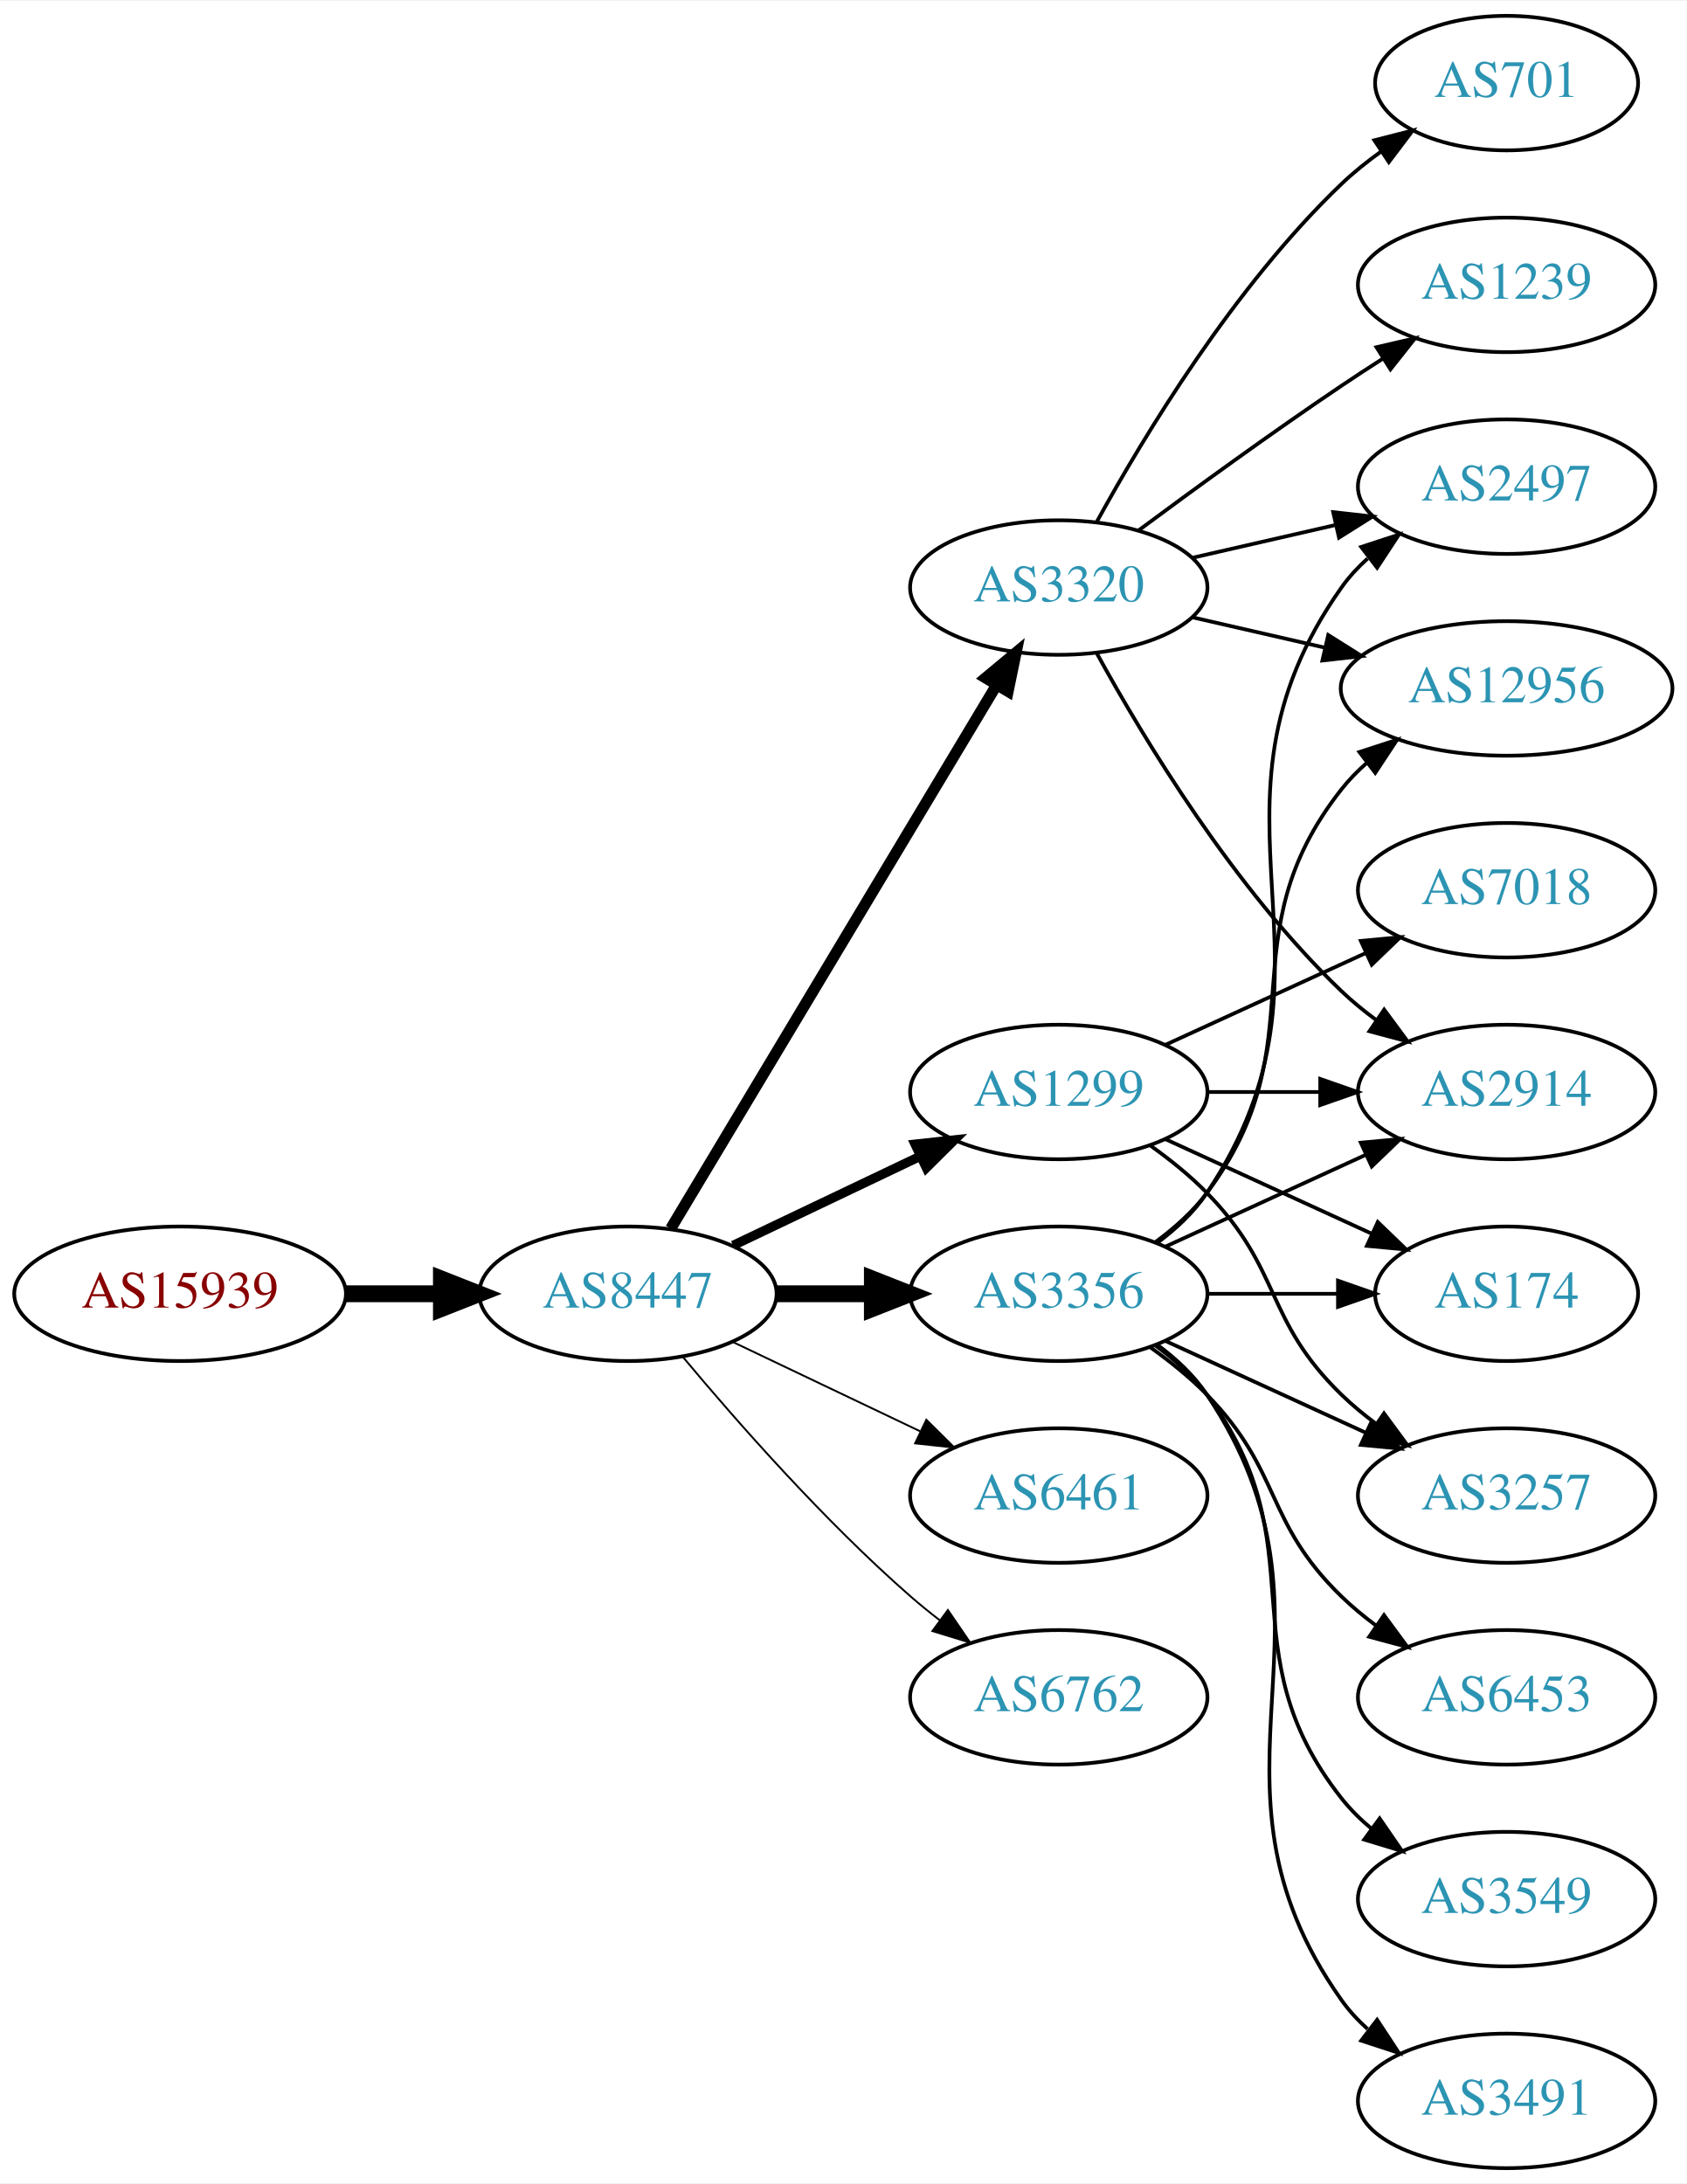
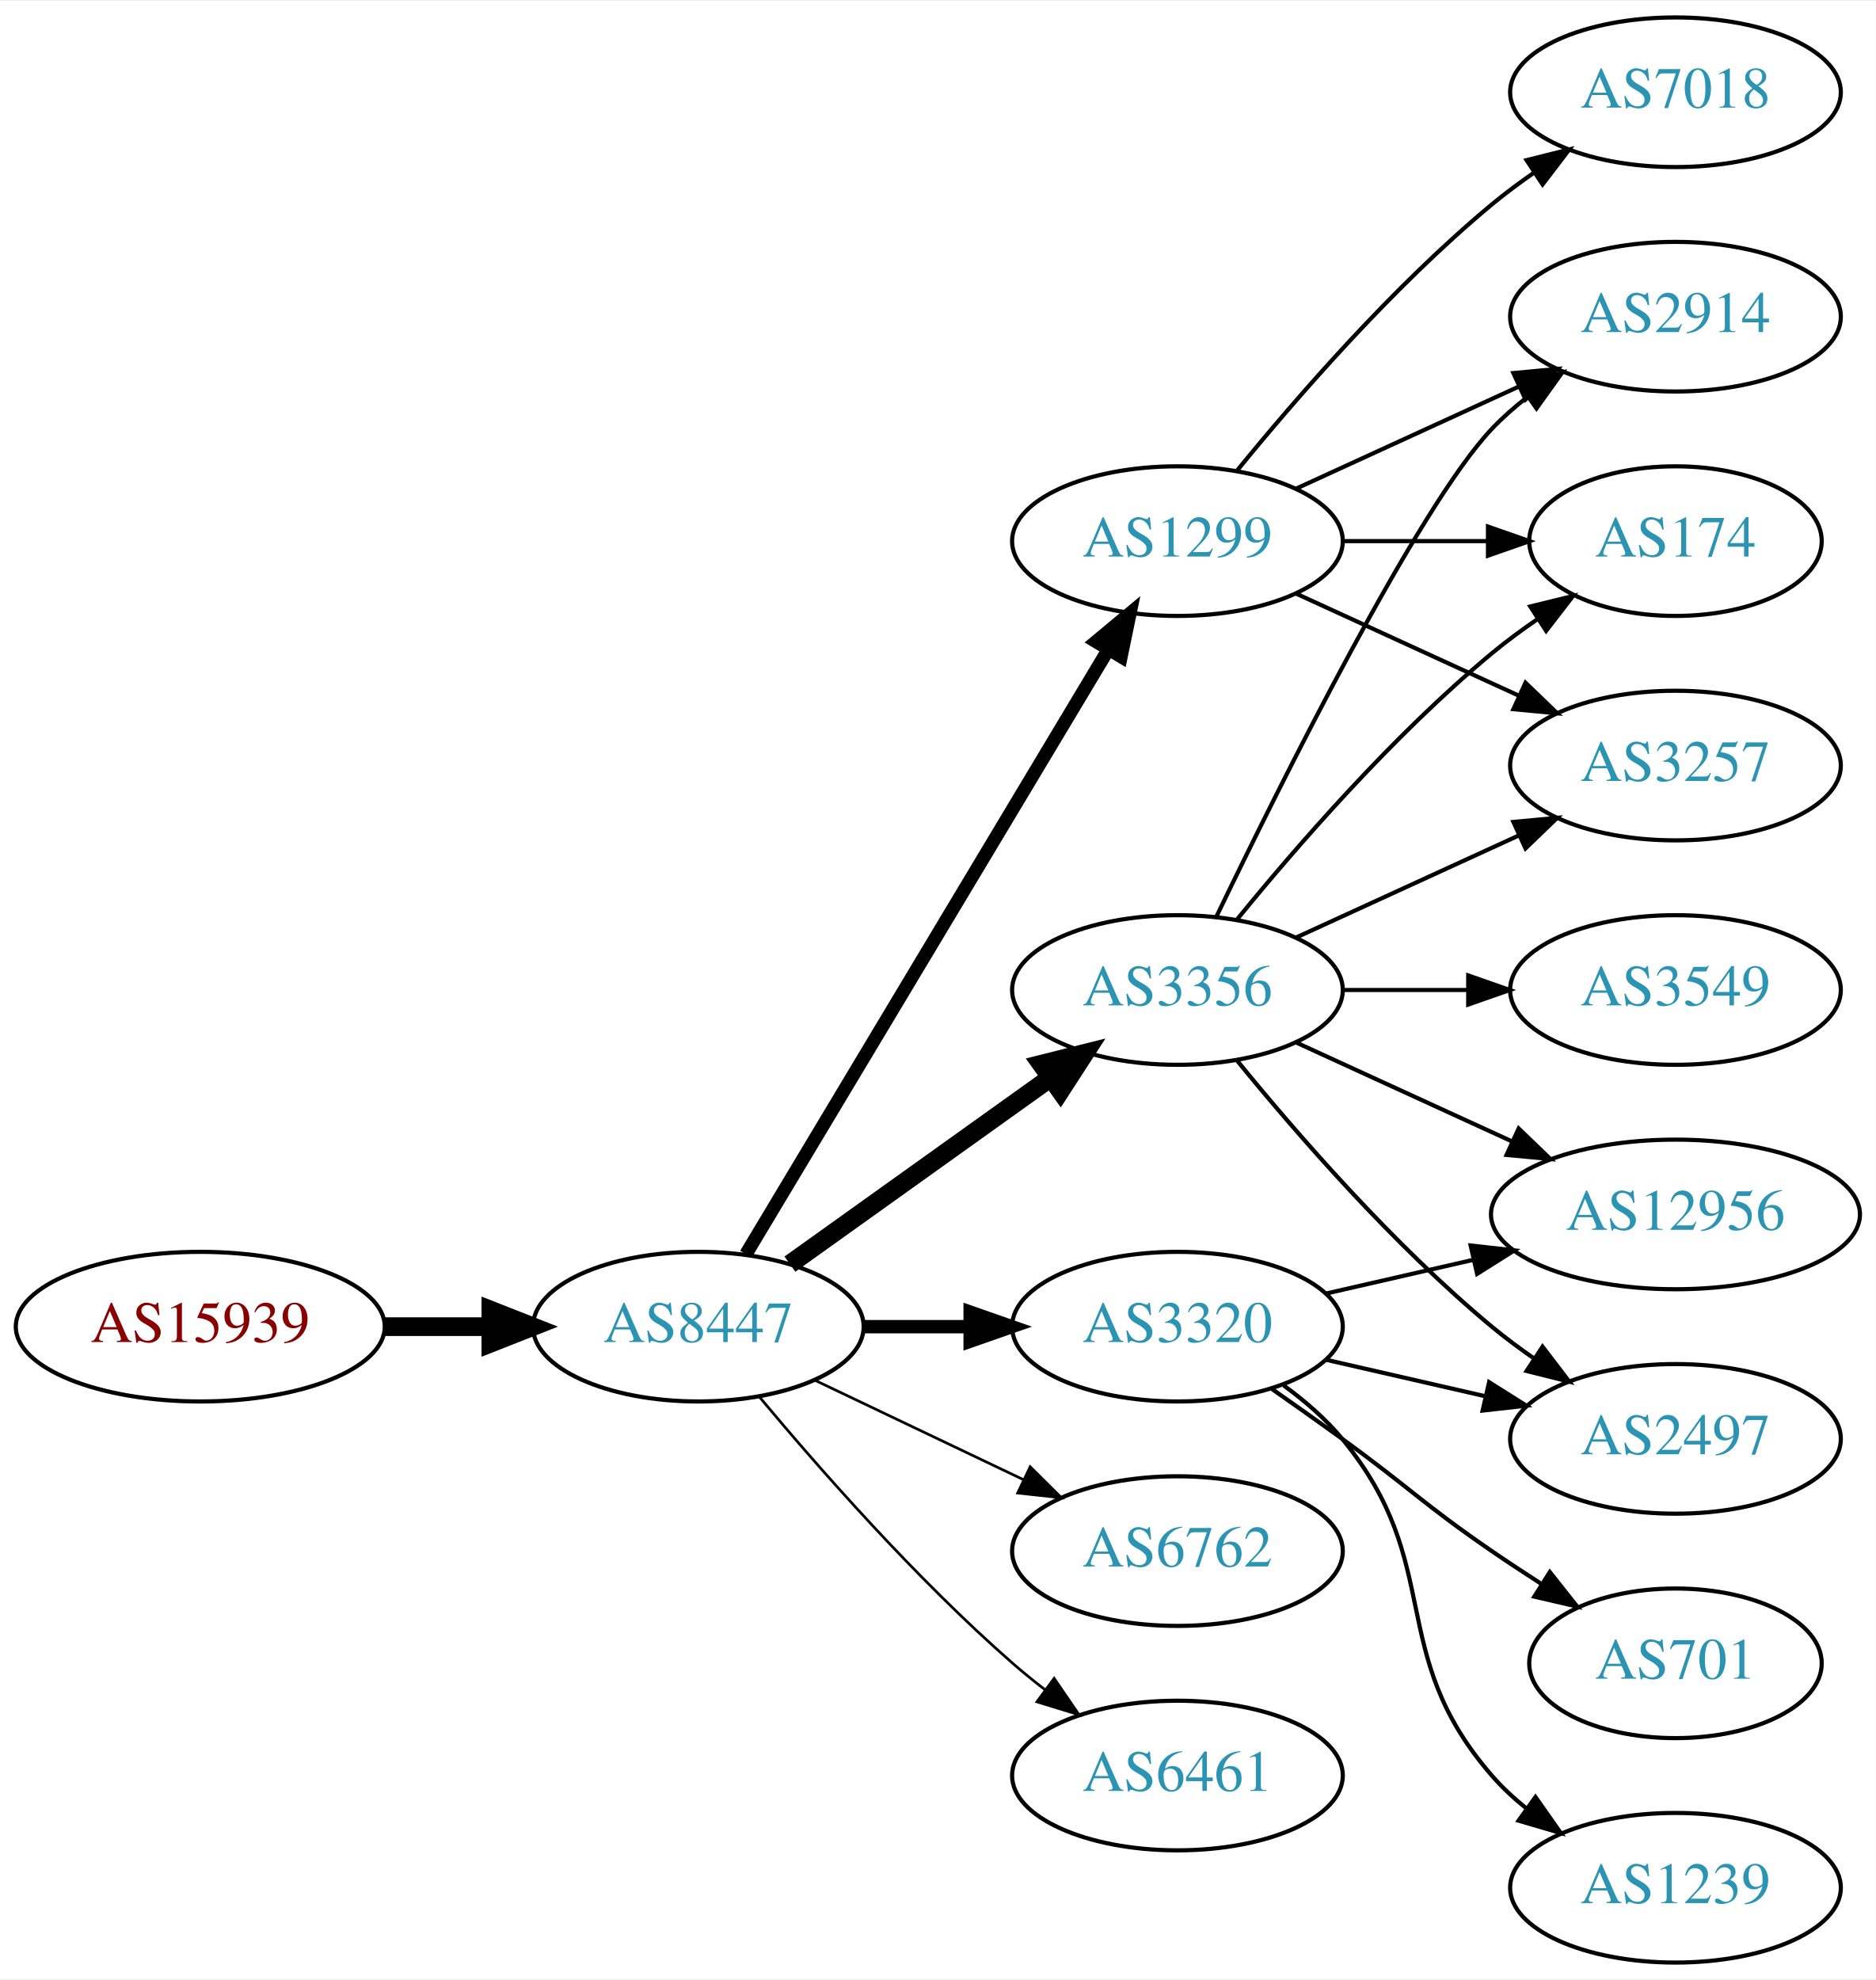
- <svg xmlns="http://www.w3.org/2000/svg" xmlns:xlink="http://www.w3.org/1999/xlink" width="451pt" height="584pt" viewBox="0.00 0.00 451.37 584.00">
-   <g id="graph0" class="graph" transform="scale(1 1) rotate(0) translate(4 580)">
-     <polygon fill="white" stroke="none" points="-4,4 -4,-580 447.37,-580 447.37,4 -4,4" />
+ <svg xmlns="http://www.w3.org/2000/svg" xmlns:xlink="http://www.w3.org/1999/xlink" width="451pt" height="476pt" viewBox="0.00 0.00 451.37 476.00">
+   <g id="graph0" class="graph" transform="scale(1 1) rotate(0) translate(4 472)">
+     <polygon fill="white" stroke="none" points="-4,4 -4,-472 447.37,-472 447.37,4 -4,4" />
    <g id="node1" class="node">
      <g id="a_node1">
        <a xlink:href="/asn/15939" xlink:title="AS15939 ~ DELOITTEAT-AS [AT]">
-           <ellipse fill="#ffffff" stroke="black" cx="44.196" cy="-234" rx="44.393" ry="18" />
-           <text text-anchor="middle" x="44.196" y="-230.3" font-family="Times,serif" font-size="14.00" fill="#880000">AS15939</text>
+           <ellipse fill="#ffffff" stroke="black" cx="44.196" cy="-153" rx="44.393" ry="18" />
+           <text text-anchor="middle" x="44.196" y="-149.3" font-family="Times,serif" font-size="14.00" fill="#880000">AS15939</text>
        </a>
      </g>
    </g>
    <g id="node2" class="node">
      <g id="a_node2">
        <a xlink:href="/asn/8447" xlink:title="AS8447 ~ A1 Telekom Austria AG [AT]">
-           <ellipse fill="#ffffff" stroke="black" cx="164.039" cy="-234" rx="39.794" ry="18" />
-           <text text-anchor="middle" x="164.039" y="-230.3" font-family="Times,serif" font-size="14.00" fill="#2c94b3">AS8447</text>
+           <ellipse fill="#ffffff" stroke="black" cx="164.039" cy="-153" rx="39.794" ry="18" />
+           <text text-anchor="middle" x="164.039" y="-149.3" font-family="Times,serif" font-size="14.00" fill="#2c94b3">AS8447</text>
        </a>
      </g>
    </g>
    <g id="edge1" class="edge">
-       <path fill="none" stroke="black" stroke-width="4.5" d="M88.407,-234C96.72,-234 105.482,-234 113.965,-234" />
-       <polygon fill="black" stroke="black" stroke-width="4.5" points="114.123,-237.938 124.123,-234 114.123,-230.063 114.123,-237.938" />
+       <path fill="none" stroke="black" stroke-width="4.5" d="M88.407,-153C96.72,-153 105.482,-153 113.965,-153" />
+       <polygon fill="black" stroke="black" stroke-width="4.5" points="114.123,-156.938 124.123,-153 114.123,-149.063 114.123,-156.938" />
    </g>
    <g id="node3" class="node">
      <g id="a_node3">
+         <a xlink:href="/asn/1299" xlink:title="AS1299 ~ Telia Carrier [EU]">
+           <ellipse fill="#ffffff" stroke="black" cx="279.332" cy="-342" rx="39.794" ry="18" />
+           <text text-anchor="middle" x="279.332" y="-338.3" font-family="Times,serif" font-size="14.00" fill="#2c94b3">AS1299</text>
+         </a>
+       </g>
+     </g>
+     <g id="edge2" class="edge">
+       <path fill="none" stroke="black" stroke-width="3.214" d="M175.494,-170.442C195.475,-203.775 239.18,-276.686 262.666,-315.866" />
+       <polygon fill="black" stroke="black" stroke-width="3.214" points="259.758,-317.823 267.902,-324.6 265.762,-314.224 259.758,-317.823" />
+     </g>
+     <g id="node4" class="node">
+       <g id="a_node4">
+         <a xlink:href="/asn/3320" xlink:title="AS3320 ~ DTAG [DE]">
+           <ellipse fill="#ffffff" stroke="black" cx="279.332" cy="-153" rx="39.794" ry="18" />
+           <text text-anchor="middle" x="279.332" y="-149.3" font-family="Times,serif" font-size="14.00" fill="#2c94b3">AS3320</text>
+         </a>
+       </g>
+     </g>
+     <g id="edge3" class="edge">
+       <path fill="none" stroke="black" stroke-width="3.214" d="M203.711,-153C211.914,-153 220.678,-153 229.21,-153" />
+       <polygon fill="black" stroke="black" stroke-width="3.214" points="229.449,-156.5 239.449,-153 229.449,-149.5 229.449,-156.5" />
+     </g>
+     <g id="node5" class="node">
+       <g id="a_node5">
        <a xlink:href="/asn/3356" xlink:title="AS3356 ~ Level 3 Parent, LLC [US]">
          <ellipse fill="#ffffff" stroke="black" cx="279.332" cy="-234" rx="39.794" ry="18" />
          <text text-anchor="middle" x="279.332" y="-230.3" font-family="Times,serif" font-size="14.00" fill="#2c94b3">AS3356</text>
        </a>
      </g>
    </g>
-     <g id="edge2" class="edge">
-       <path fill="none" stroke="black" stroke-width="4.5" d="M203.711,-234C211.914,-234 220.678,-234 229.21,-234" />
-       <polygon fill="black" stroke="black" stroke-width="4.5" points="229.449,-237.938 239.449,-234 229.449,-230.063 229.449,-237.938" />
-     </g>
-     <g id="node4" class="node">
-       <g id="a_node4">
-         <a xlink:href="/asn/6461" xlink:title="AS6461 ~ Zayo Bandwidth [US]">
-           <ellipse fill="#ffffff" stroke="black" cx="279.332" cy="-180" rx="39.794" ry="18" />
-           <text text-anchor="middle" x="279.332" y="-176.3" font-family="Times,serif" font-size="14.00" fill="#2c94b3">AS6461</text>
-         </a>
-       </g>
-     </g>
-     <g id="edge3" class="edge">
-       <path fill="none" stroke="black" stroke-width="0.5" d="M192.175,-221.066C207.169,-213.919 225.99,-204.948 242.213,-197.215" />
-       <polygon fill="black" stroke="black" stroke-width="0.5" points="243.895,-200.291 251.417,-192.829 240.884,-193.972 243.895,-200.291" />
-     </g>
-     <g id="node5" class="node">
-       <g id="a_node5">
-         <a xlink:href="/asn/3320" xlink:title="AS3320 ~ DTAG [DE]">
-           <ellipse fill="#ffffff" stroke="black" cx="279.332" cy="-423" rx="39.794" ry="18" />
-           <text text-anchor="middle" x="279.332" y="-419.3" font-family="Times,serif" font-size="14.00" fill="#2c94b3">AS3320</text>
-         </a>
-       </g>
-     </g>
    <g id="edge4" class="edge">
-       <path fill="none" stroke="black" stroke-width="3" d="M175.494,-251.442C195.475,-284.775 239.18,-357.686 262.666,-396.866" />
-       <polygon fill="black" stroke="black" stroke-width="3" points="259.758,-398.823 267.902,-405.6 265.762,-395.224 259.758,-398.823" />
+       <path fill="none" stroke="black" stroke-width="4.5" d="M186.083,-168.046C203.697,-180.639 229.036,-198.755 248.701,-212.816" />
+       <polygon fill="black" stroke="black" stroke-width="4.5" points="246.591,-216.147 257.016,-218.76 251.171,-209.741 246.591,-216.147" />
    </g>
    <g id="node6" class="node">
      <g id="a_node6">
-         <a xlink:href="/asn/1299" xlink:title="AS1299 ~ Telia Carrier [EU]">
-           <ellipse fill="#ffffff" stroke="black" cx="279.332" cy="-288" rx="39.794" ry="18" />
-           <text text-anchor="middle" x="279.332" y="-284.3" font-family="Times,serif" font-size="14.00" fill="#2c94b3">AS1299</text>
+         <a xlink:href="/asn/6762" xlink:title="AS6762 ~ TELECOM ITALIA SPARKLE S.p.A. [IT]">
+           <ellipse fill="#ffffff" stroke="black" cx="279.332" cy="-99" rx="39.794" ry="18" />
+           <text text-anchor="middle" x="279.332" y="-95.3" font-family="Times,serif" font-size="14.00" fill="#2c94b3">AS6762</text>
        </a>
      </g>
    </g>
    <g id="edge5" class="edge">
-       <path fill="none" stroke="black" stroke-width="2.5" d="M192.175,-246.934C207.169,-254.081 225.99,-263.052 242.213,-270.785" />
-       <polygon fill="black" stroke="black" stroke-width="2.5" points="240.884,-274.028 251.417,-275.171 243.895,-267.709 240.884,-274.028" />
+       <path fill="none" stroke="black" stroke-width="0.643" d="M192.175,-140.066C207.169,-132.919 225.99,-123.948 242.213,-116.215" />
+       <polygon fill="black" stroke="black" stroke-width="0.643" points="243.895,-119.291 251.417,-111.829 240.884,-112.972 243.895,-119.291" />
    </g>
    <g id="node7" class="node">
      <g id="a_node7">
-         <a xlink:href="/asn/6762" xlink:title="AS6762 ~ TELECOM ITALIA SPARKLE S.p.A. [IT]">
-           <ellipse fill="#ffffff" stroke="black" cx="279.332" cy="-126" rx="39.794" ry="18" />
-           <text text-anchor="middle" x="279.332" y="-122.3" font-family="Times,serif" font-size="14.00" fill="#2c94b3">AS6762</text>
+         <a xlink:href="/asn/6461" xlink:title="AS6461 ~ Zayo Bandwidth [US]">
+           <ellipse fill="#ffffff" stroke="black" cx="279.332" cy="-45" rx="39.794" ry="18" />
+           <text text-anchor="middle" x="279.332" y="-41.3" font-family="Times,serif" font-size="14.00" fill="#2c94b3">AS6461</text>
        </a>
      </g>
    </g>
    <g id="edge6" class="edge">
-       <path fill="none" stroke="black" stroke-width="0.5" d="M178.669,-217.183C192.951,-200.071 216.498,-173.255 239.685,-153 242.151,-150.846 244.789,-148.706 247.487,-146.628" />
-       <polygon fill="black" stroke="black" stroke-width="0.5" points="249.66,-149.375 255.641,-140.63 245.512,-143.736 249.66,-149.375" />
+       <path fill="none" stroke="black" stroke-width="0.643" d="M178.669,-136.183C192.951,-119.071 216.498,-92.255 239.685,-72 242.151,-69.846 244.789,-67.706 247.487,-65.628" />
+       <polygon fill="black" stroke="black" stroke-width="0.643" points="249.66,-68.375 255.641,-59.63 245.512,-62.736 249.66,-68.375" />
    </g>
    <g id="node8" class="node">
      <g id="a_node8">
-         <a xlink:href="/asn/3257" xlink:title="AS3257 ~ GTT [DE]">
-           <ellipse fill="#ffffff" stroke="black" cx="399.174" cy="-180" rx="39.794" ry="18" />
-           <text text-anchor="middle" x="399.174" y="-176.3" font-family="Times,serif" font-size="14.00" fill="#2c94b3">AS3257</text>
+         <a xlink:href="/asn/2914" xlink:title="AS2914 ~ NTT America, Inc. [US]">
+           <ellipse fill="#ffffff" stroke="black" cx="399.174" cy="-396" rx="39.794" ry="18" />
+           <text text-anchor="middle" x="399.174" y="-392.3" font-family="Times,serif" font-size="14.00" fill="#2c94b3">AS2914</text>
        </a>
      </g>
    </g>
    <g id="edge7" class="edge">
-       <path fill="none" stroke="black" d="M307.96,-221.339C323.917,-214.027 344.188,-204.739 361.471,-196.819" />
-       <polygon fill="black" stroke="black" points="363.085,-199.929 370.718,-192.581 360.169,-193.565 363.085,-199.929" />
+       <path fill="none" stroke="black" d="M307.96,-354.661C323.917,-361.973 344.188,-371.261 361.471,-379.181" />
+       <polygon fill="black" stroke="black" points="360.169,-382.435 370.718,-383.419 363.085,-376.071 360.169,-382.435" />
    </g>
    <g id="node9" class="node">
      <g id="a_node9">
-         <a xlink:href="/asn/6453" xlink:title="AS6453 ~ TATA COMMUNICATIONS (AMERICA) INC [US]">
-           <ellipse fill="#ffffff" stroke="black" cx="399.174" cy="-126" rx="39.794" ry="18" />
-           <text text-anchor="middle" x="399.174" y="-122.3" font-family="Times,serif" font-size="14.00" fill="#2c94b3">AS6453</text>
+         <a xlink:href="/asn/174" xlink:title="AS174 ~ Cogent Communications [US]">
+           <ellipse fill="#ffffff" stroke="black" cx="399.174" cy="-342" rx="35.194" ry="18" />
+           <text text-anchor="middle" x="399.174" y="-338.3" font-family="Times,serif" font-size="14.00" fill="#2c94b3">AS174</text>
        </a>
      </g>
    </g>
    <g id="edge8" class="edge">
-       <path fill="none" stroke="black" d="M303.926,-219.611C309.182,-215.852 314.513,-211.563 318.978,-207 339.151,-186.383 334.285,-173.094 354.978,-153 357.823,-150.237 360.997,-147.614 364.297,-145.166" />
-       <polygon fill="black" stroke="black" points="366.363,-147.994 372.645,-139.462 362.414,-142.214 366.363,-147.994" />
+       <path fill="none" stroke="black" d="M319.244,-342C330.331,-342 342.491,-342 353.873,-342" />
+       <polygon fill="black" stroke="black" points="354.055,-345.5 364.055,-342 354.055,-338.5 354.055,-345.5" />
    </g>
    <g id="node10" class="node">
      <g id="a_node10">
-         <a xlink:href="/asn/2914" xlink:title="AS2914 ~ NTT America, Inc. [US]">
+         <a xlink:href="/asn/7018" xlink:title="AS7018 ~ AT&amp;T Services, Inc. [US]">
+           <ellipse fill="#ffffff" stroke="black" cx="399.174" cy="-450" rx="39.794" ry="18" />
+           <text text-anchor="middle" x="399.174" y="-446.3" font-family="Times,serif" font-size="14.00" fill="#2c94b3">AS7018</text>
+         </a>
+       </g>
+     </g>
+     <g id="edge9" class="edge">
+       <path fill="none" stroke="black" d="M293.751,-359.065C307.865,-376.375 331.28,-403.345 354.978,-423 358.194,-425.668 361.695,-428.27 365.265,-430.741" />
+       <polygon fill="black" stroke="black" points="363.343,-433.666 373.622,-436.236 367.189,-427.817 363.343,-433.666" />
+     </g>
+     <g id="node11" class="node">
+       <g id="a_node11">
+         <a xlink:href="/asn/3257" xlink:title="AS3257 ~ GTT [DE]">
          <ellipse fill="#ffffff" stroke="black" cx="399.174" cy="-288" rx="39.794" ry="18" />
-           <text text-anchor="middle" x="399.174" y="-284.3" font-family="Times,serif" font-size="14.00" fill="#2c94b3">AS2914</text>
-         </a>
-       </g>
-     </g>
-     <g id="edge9" class="edge">
+           <text text-anchor="middle" x="399.174" y="-284.3" font-family="Times,serif" font-size="14.00" fill="#2c94b3">AS3257</text>
+         </a>
+       </g>
+     </g>
+     <g id="edge10" class="edge">
+       <path fill="none" stroke="black" d="M307.96,-329.339C323.917,-322.027 344.188,-312.739 361.471,-304.819" />
+       <polygon fill="black" stroke="black" points="363.085,-307.929 370.718,-300.581 360.169,-301.565 363.085,-307.929" />
+     </g>
+     <g id="node12" class="node">
+       <g id="a_node12">
+         <a xlink:href="/asn/1239" xlink:title="AS1239 ~ Sprint [US]">
+           <ellipse fill="#ffffff" stroke="black" cx="399.174" cy="-18" rx="39.794" ry="18" />
+           <text text-anchor="middle" x="399.174" y="-14.3" font-family="Times,serif" font-size="14.00" fill="#2c94b3">AS1239</text>
+         </a>
+       </g>
+     </g>
+     <g id="edge11" class="edge">
+       <path fill="none" stroke="black" d="M304.912,-138.844C310.007,-135.128 315.02,-130.799 318.978,-126 344.043,-95.606 329.144,-74.742 354.978,-45 357.443,-42.162 360.28,-39.523 363.297,-37.094" />
+       <polygon fill="black" stroke="black" points="365.484,-39.833 371.575,-31.164 361.408,-34.142 365.484,-39.833" />
+     </g>
+     <g id="node13" class="node">
+       <g id="a_node13">
+         <a xlink:href="/asn/701" xlink:title="AS701 ~ UUNET [US]">
+           <ellipse fill="#ffffff" stroke="black" cx="399.174" cy="-72" rx="35.194" ry="18" />
+           <text text-anchor="middle" x="399.174" y="-68.3" font-family="Times,serif" font-size="14.00" fill="#2c94b3">AS701</text>
+         </a>
+       </g>
+     </g>
+     <g id="edge12" class="edge">
+       <path fill="none" stroke="black" d="M302.089,-137.991C307.623,-134.121 313.542,-129.936 318.978,-126 335.178,-114.271 338.483,-110.311 354.978,-99 358.773,-96.398 362.81,-93.738 366.833,-91.151" />
+       <polygon fill="black" stroke="black" points="368.94,-93.96 375.521,-85.657 365.199,-88.044 368.94,-93.96" />
+     </g>
+     <g id="node14" class="node">
+       <g id="a_node14">
+         <a xlink:href="/asn/2497" xlink:title="AS2497 ~ Internet Initiative Japan Inc. [JP]">
+           <ellipse fill="#ffffff" stroke="black" cx="399.174" cy="-126" rx="39.794" ry="18" />
+           <text text-anchor="middle" x="399.174" y="-122.3" font-family="Times,serif" font-size="14.00" fill="#2c94b3">AS2497</text>
+         </a>
+       </g>
+     </g>
+     <g id="edge13" class="edge">
+       <path fill="none" stroke="black" d="M315.051,-145.045C327.051,-142.296 340.672,-139.175 353.364,-136.267" />
+       <polygon fill="black" stroke="black" points="354.33,-139.636 363.296,-133.991 352.767,-132.813 354.33,-139.636" />
+     </g>
+     <g id="node15" class="node">
+       <g id="a_node15">
+         <a xlink:href="/asn/12956" xlink:title="AS12956 ~ TELXIUS [ES]">
+           <ellipse fill="#ffffff" stroke="black" cx="399.174" cy="-180" rx="44.393" ry="18" />
+           <text text-anchor="middle" x="399.174" y="-176.3" font-family="Times,serif" font-size="14.00" fill="#2c94b3">AS12956</text>
+         </a>
+       </g>
+     </g>
+     <g id="edge14" class="edge">
+       <path fill="none" stroke="black" d="M315.051,-160.955C326.189,-163.507 338.725,-166.379 350.618,-169.104" />
+       <polygon fill="black" stroke="black" points="349.883,-172.526 360.412,-171.348 351.446,-165.703 349.883,-172.526" />
+     </g>
+     <g id="edge16" class="edge">
+       <path fill="none" stroke="black" d="M288.679,-251.595C304.146,-283.732 337.291,-350.34 354.978,-369 357.564,-371.728 360.481,-374.294 363.55,-376.677" />
+       <polygon fill="black" stroke="black" points="361.704,-379.658 371.898,-382.543 365.728,-373.93 361.704,-379.658" />
+     </g>
+     <g id="edge18" class="edge">
+       <path fill="none" stroke="black" d="M293.751,-251.065C307.865,-268.375 331.28,-295.345 354.978,-315 358.441,-317.872 362.234,-320.669 366.088,-323.308" />
+       <polygon fill="black" stroke="black" points="364.231,-326.275 374.521,-328.797 368.05,-320.408 364.231,-326.275" />
+     </g>
+     <g id="edge15" class="edge">
      <path fill="none" stroke="black" d="M307.96,-246.661C323.917,-253.973 344.188,-263.261 361.471,-271.181" />
      <polygon fill="black" stroke="black" points="360.169,-274.435 370.718,-275.419 363.085,-268.071 360.169,-274.435" />
    </g>
-     <g id="node11" class="node">
-       <g id="a_node11">
-         <a xlink:href="/asn/2497" xlink:title="AS2497 ~ Internet Initiative Japan Inc. [JP]">
-           <ellipse fill="#ffffff" stroke="black" cx="399.174" cy="-450" rx="39.794" ry="18" />
-           <text text-anchor="middle" x="399.174" y="-446.3" font-family="Times,serif" font-size="14.00" fill="#2c94b3">AS2497</text>
-         </a>
-       </g>
-     </g>
-     <g id="edge10" class="edge">
-       <path fill="none" stroke="black" d="M305.651,-247.607C310.707,-251.351 315.518,-255.831 318.978,-261 360.003,-322.294 312.399,-362.775 354.978,-423 356.969,-425.816 359.356,-428.401 361.972,-430.76" />
-       <polygon fill="black" stroke="black" points="360.271,-433.865 370.34,-437.162 364.525,-428.306 360.271,-433.865" />
-     </g>
-     <g id="node12" class="node">
-       <g id="a_node12">
-         <a xlink:href="/asn/3549" xlink:title="AS3549 ~ Level 3 Parent, LLC [US]">
-           <ellipse fill="#ffffff" stroke="black" cx="399.174" cy="-72" rx="39.794" ry="18" />
-           <text text-anchor="middle" x="399.174" y="-68.3" font-family="Times,serif" font-size="14.00" fill="#2c94b3">AS3549</text>
-         </a>
-       </g>
-     </g>
-     <g id="edge11" class="edge">
-       <path fill="none" stroke="black" d="M305.262,-220.118C310.338,-216.389 315.256,-211.984 318.978,-207 349.249,-166.458 323.679,-138.754 354.978,-99 357.303,-96.047 360.047,-93.33 363.006,-90.853" />
-       <polygon fill="black" stroke="black" points="365.199,-93.585 371.203,-84.855 361.065,-87.936 365.199,-93.585" />
-     </g>
-     <g id="node13" class="node">
-       <g id="a_node13">
-         <a xlink:href="/asn/174" xlink:title="AS174 ~ Cogent Communications [US]">
-           <ellipse fill="#ffffff" stroke="black" cx="399.174" cy="-234" rx="35.194" ry="18" />
-           <text text-anchor="middle" x="399.174" y="-230.3" font-family="Times,serif" font-size="14.00" fill="#2c94b3">AS174</text>
-         </a>
-       </g>
-     </g>
-     <g id="edge12" class="edge">
-       <path fill="none" stroke="black" d="M319.244,-234C330.331,-234 342.491,-234 353.873,-234" />
-       <polygon fill="black" stroke="black" points="354.055,-237.5 364.055,-234 354.055,-230.5 354.055,-237.5" />
-     </g>
-     <g id="node14" class="node">
-       <g id="a_node14">
-         <a xlink:href="/asn/12956" xlink:title="AS12956 ~ TELXIUS [ES]">
-           <ellipse fill="#ffffff" stroke="black" cx="399.174" cy="-396" rx="44.393" ry="18" />
-           <text text-anchor="middle" x="399.174" y="-392.3" font-family="Times,serif" font-size="14.00" fill="#2c94b3">AS12956</text>
-         </a>
-       </g>
-     </g>
-     <g id="edge13" class="edge">
-       <path fill="none" stroke="black" d="M305.262,-247.882C310.338,-251.611 315.256,-256.016 318.978,-261 349.249,-301.542 323.679,-329.246 354.978,-369 357.002,-371.571 359.344,-373.963 361.868,-376.174" />
-       <polygon fill="black" stroke="black" points="359.782,-378.984 369.858,-382.261 364.025,-373.416 359.782,-378.984" />
-     </g>
-     <g id="node15" class="node">
-       <g id="a_node15">
-         <a xlink:href="/asn/3491" xlink:title="AS3491 ~ PCCW Global, Inc. [US]">
-           <ellipse fill="#ffffff" stroke="black" cx="399.174" cy="-18" rx="39.794" ry="18" />
-           <text text-anchor="middle" x="399.174" y="-14.3" font-family="Times,serif" font-size="14.00" fill="#2c94b3">AS3491</text>
-         </a>
-       </g>
-     </g>
-     <g id="edge14" class="edge">
-       <path fill="none" stroke="black" d="M305.651,-220.393C310.707,-216.649 315.518,-212.169 318.978,-207 360.003,-145.706 312.399,-105.225 354.978,-45 356.969,-42.184 359.356,-39.599 361.972,-37.24" />
-       <polygon fill="black" stroke="black" points="364.525,-39.694 370.34,-30.838 360.271,-34.135 364.525,-39.694" />
-     </g>
-     <g id="edge16" class="edge">
-       <path fill="none" stroke="black" d="M289.573,-405.287C302.118,-382.439 326.295,-342.389 354.978,-315 357.846,-312.261 361.035,-309.653 364.344,-307.215" />
-       <polygon fill="black" stroke="black" points="366.407,-310.044 372.704,-301.523 362.468,-304.258 366.407,-310.044" />
-     </g>
-     <g id="edge15" class="edge">
-       <path fill="none" stroke="black" d="M315.051,-430.955C327.051,-433.704 340.672,-436.825 353.364,-439.733" />
-       <polygon fill="black" stroke="black" points="352.767,-443.187 363.296,-442.009 354.33,-436.364 352.767,-443.187" />
-     </g>
    <g id="edge19" class="edge">
-       <path fill="none" stroke="black" d="M315.051,-415.045C326.189,-412.493 338.725,-409.621 350.618,-406.896" />
-       <polygon fill="black" stroke="black" points="351.446,-410.297 360.412,-404.652 349.883,-403.474 351.446,-410.297" />
+       <path fill="none" stroke="black" d="M293.751,-216.935C307.865,-199.625 331.28,-172.655 354.978,-153 358.194,-150.332 361.695,-147.73 365.265,-145.259" />
+       <polygon fill="black" stroke="black" points="367.189,-148.183 373.622,-139.764 363.343,-142.334 367.189,-148.183" />
+     </g>
+     <g id="edge20" class="edge">
+       <path fill="none" stroke="black" d="M307.96,-221.339C323.458,-214.238 343.025,-205.272 359.971,-197.506" />
+       <polygon fill="black" stroke="black" points="361.441,-200.683 369.074,-193.335 358.525,-194.319 361.441,-200.683" />
    </g>
    <g id="node16" class="node">
      <g id="a_node16">
-         <a xlink:href="/asn/1239" xlink:title="AS1239 ~ Sprint [US]">
-           <ellipse fill="#ffffff" stroke="black" cx="399.174" cy="-504" rx="39.794" ry="18" />
-           <text text-anchor="middle" x="399.174" y="-500.3" font-family="Times,serif" font-size="14.00" fill="#2c94b3">AS1239</text>
+         <a xlink:href="/asn/3549" xlink:title="AS3549 ~ Level 3 Parent, LLC [US]">
+           <ellipse fill="#ffffff" stroke="black" cx="399.174" cy="-234" rx="39.794" ry="18" />
+           <text text-anchor="middle" x="399.174" y="-230.3" font-family="Times,serif" font-size="14.00" fill="#2c94b3">AS3549</text>
        </a>
      </g>
    </g>
    <g id="edge17" class="edge">
-       <path fill="none" stroke="black" d="M300.662,-438.277C315.524,-449.304 336.269,-464.407 354.978,-477 358.527,-479.389 362.277,-481.839 366.026,-484.242" />
-       <polygon fill="black" stroke="black" points="364.352,-487.325 374.674,-489.712 368.094,-481.409 364.352,-487.325" />
-     </g>
-     <g id="node17" class="node">
-       <g id="a_node17">
-         <a xlink:href="/asn/701" xlink:title="AS701 ~ UUNET [US]">
-           <ellipse fill="#ffffff" stroke="black" cx="399.174" cy="-558" rx="35.194" ry="18" />
-           <text text-anchor="middle" x="399.174" y="-554.3" font-family="Times,serif" font-size="14.00" fill="#2c94b3">AS701</text>
-         </a>
-       </g>
-     </g>
-     <g id="edge18" class="edge">
-       <path fill="none" stroke="black" d="M289.573,-440.713C302.118,-463.561 326.295,-503.611 354.978,-531 358.232,-534.107 361.899,-537.046 365.685,-539.76" />
-       <polygon fill="black" stroke="black" points="363.788,-542.701 374.054,-545.322 367.663,-536.872 363.788,-542.701" />
-     </g>
-     <g id="edge21" class="edge">
-       <path fill="none" stroke="black" d="M303.926,-273.611C309.182,-269.852 314.513,-265.563 318.978,-261 339.151,-240.383 334.285,-227.094 354.978,-207 357.823,-204.237 360.997,-201.614 364.297,-199.166" />
-       <polygon fill="black" stroke="black" points="366.363,-201.994 372.645,-193.462 362.414,-196.214 366.363,-201.994" />
-     </g>
-     <g id="edge23" class="edge">
-       <path fill="none" stroke="black" d="M319.244,-288C328.798,-288 339.147,-288 349.11,-288" />
-       <polygon fill="black" stroke="black" points="349.302,-291.5 359.302,-288 349.302,-284.5 349.302,-291.5" />
-     </g>
-     <g id="edge20" class="edge">
-       <path fill="none" stroke="black" d="M307.96,-275.339C324.377,-267.817 345.358,-258.202 362.955,-250.139" />
-       <polygon fill="black" stroke="black" points="364.7,-253.189 372.332,-245.842 361.783,-246.826 364.7,-253.189" />
-     </g>
-     <g id="node18" class="node">
-       <g id="a_node18">
-         <a xlink:href="/asn/7018" xlink:title="AS7018 ~ AT&amp;T Services, Inc. [US]">
-           <ellipse fill="#ffffff" stroke="black" cx="399.174" cy="-342" rx="39.794" ry="18" />
-           <text text-anchor="middle" x="399.174" y="-338.3" font-family="Times,serif" font-size="14.00" fill="#2c94b3">AS7018</text>
-         </a>
-       </g>
-     </g>
-     <g id="edge22" class="edge">
-       <path fill="none" stroke="black" d="M307.96,-300.661C323.917,-307.973 344.188,-317.261 361.471,-325.181" />
-       <polygon fill="black" stroke="black" points="360.169,-328.435 370.718,-329.419 363.085,-322.071 360.169,-328.435" />
+       <path fill="none" stroke="black" d="M319.244,-234C328.798,-234 339.147,-234 349.11,-234" />
+       <polygon fill="black" stroke="black" points="349.302,-237.5 359.302,-234 349.302,-230.5 349.302,-237.5" />
    </g>
  </g>
</svg>
